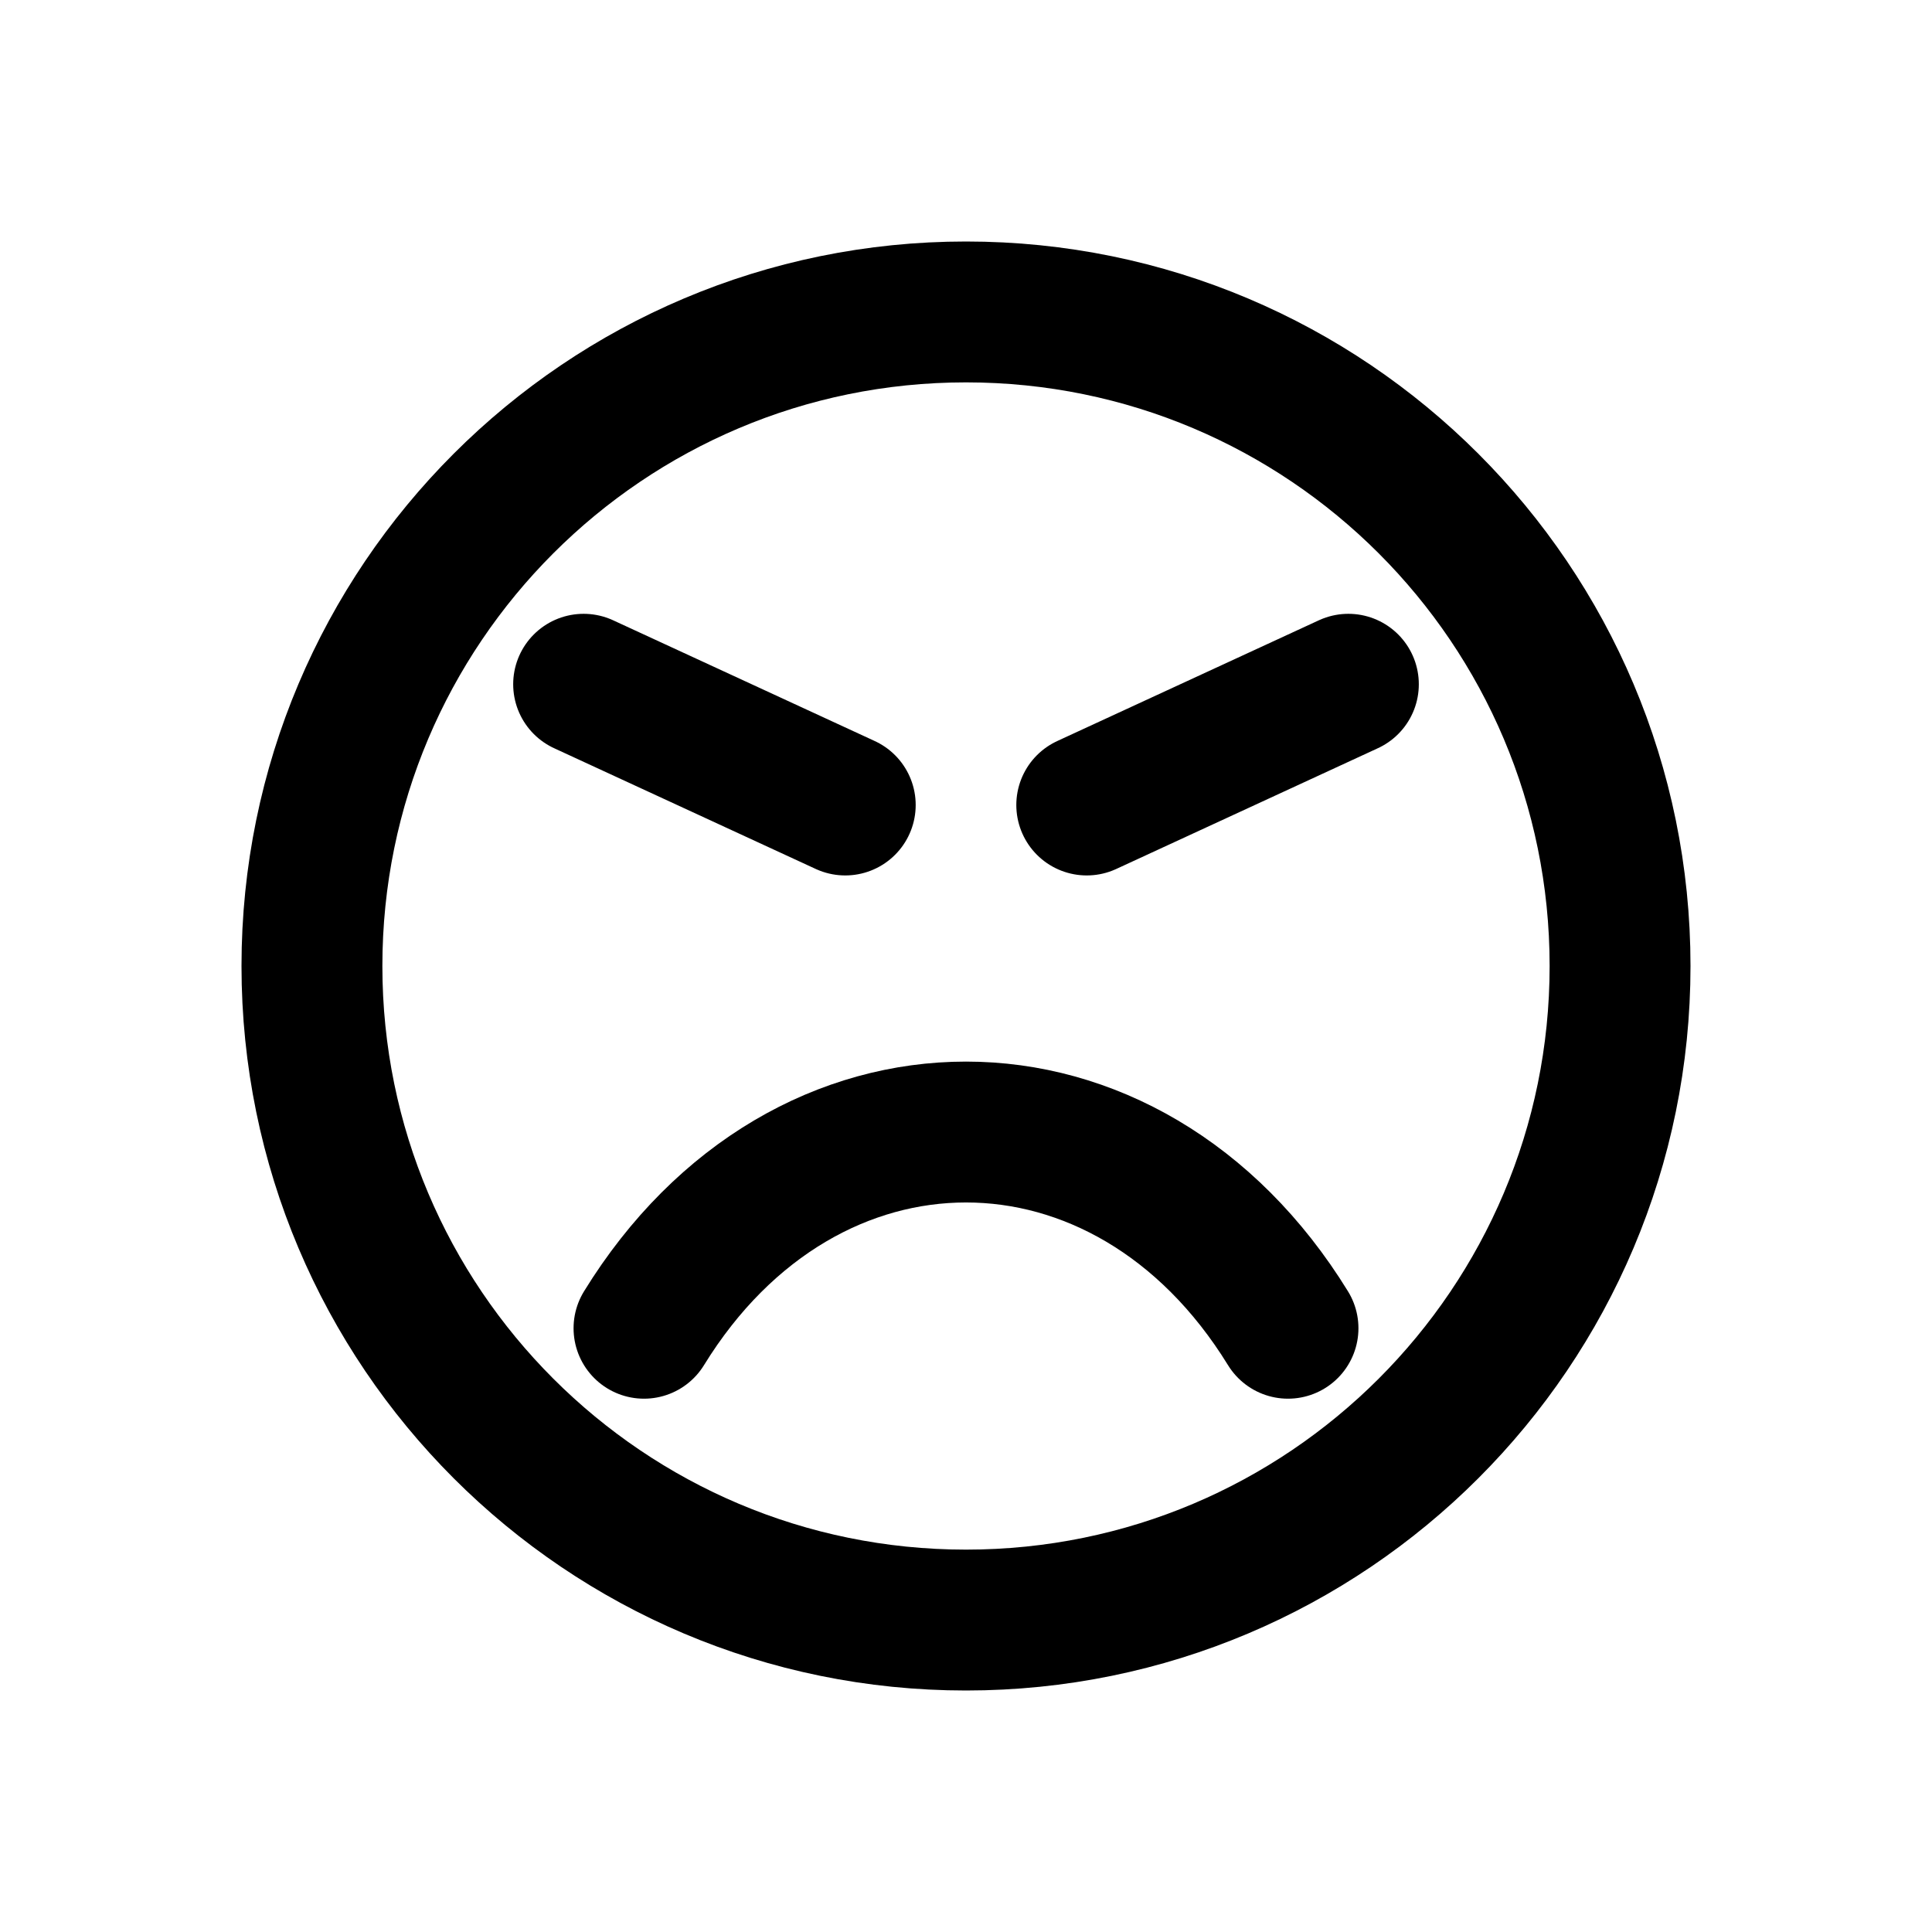
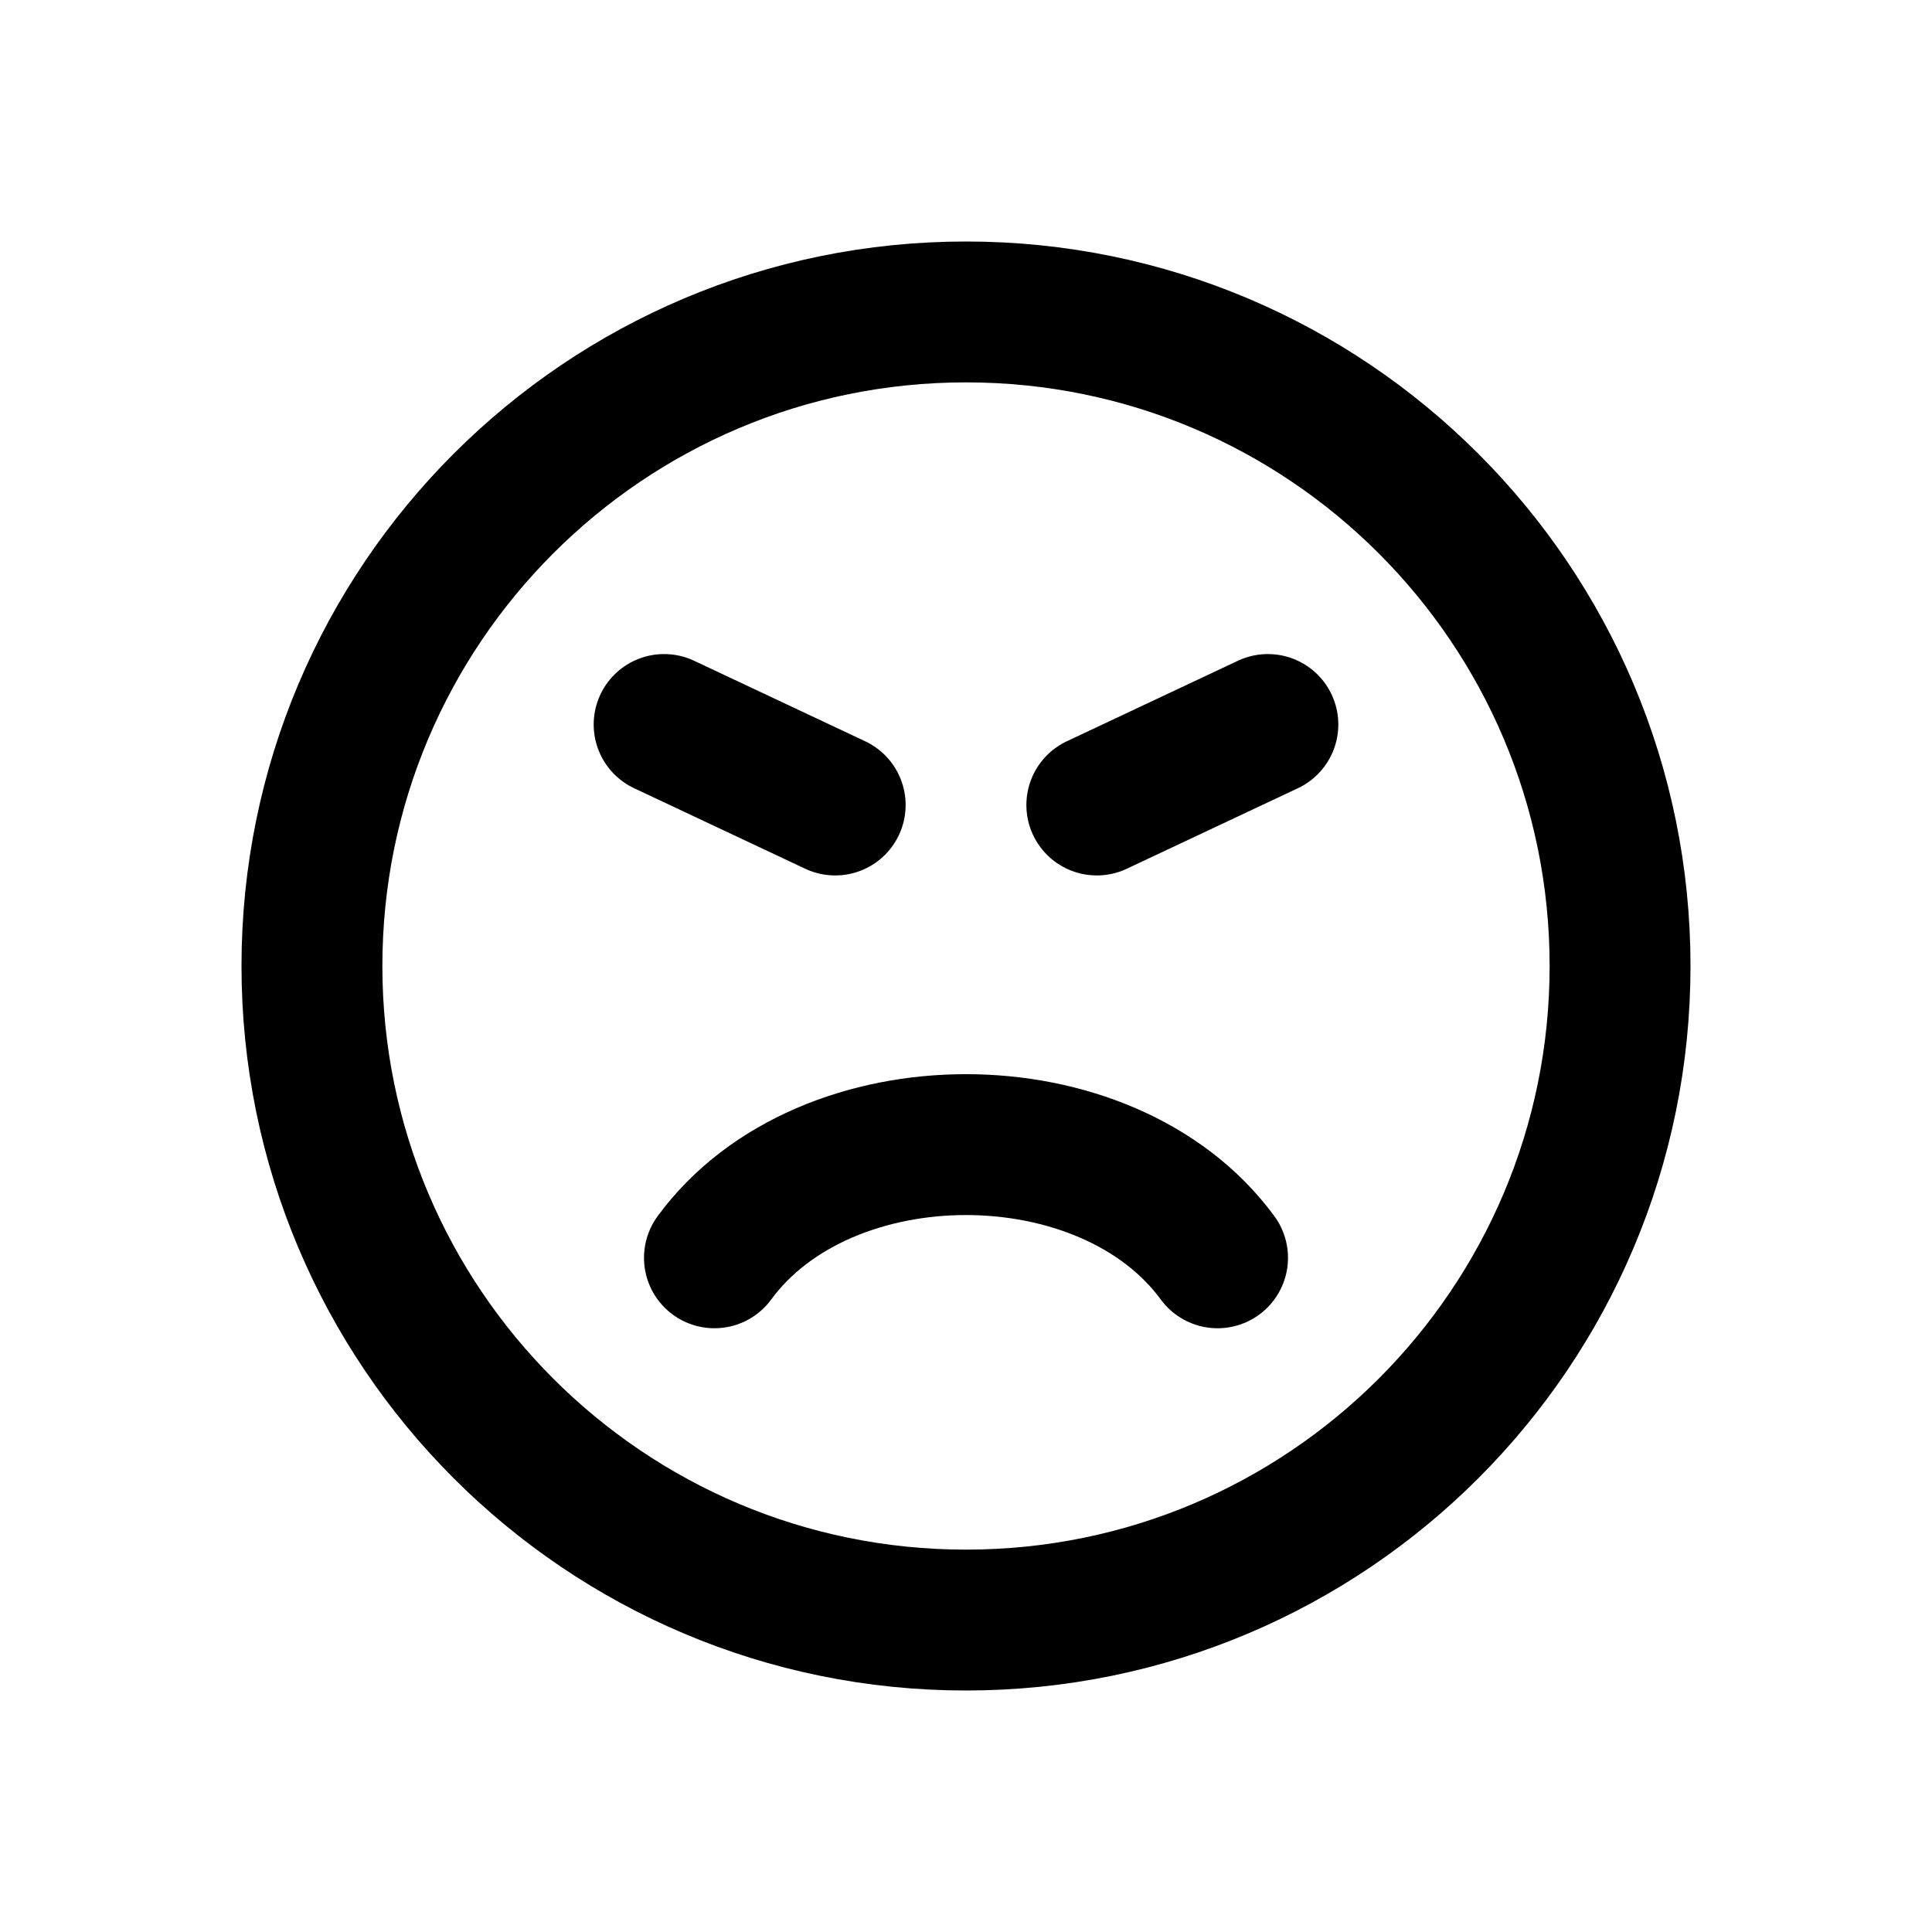
<svg xmlns="http://www.w3.org/2000/svg" width="24" height="24" viewBox="0 0 24 24" fill="none" stroke="currentColor" stroke-width="1.75" stroke-linecap="round" stroke-linejoin="round" aria-hidden="true" focusable="false">
  <circle cx="12" cy="12" r="8.125" />
-   <path d="M7.25 8.5L10.5 10M13.5 10L16.75 8.5M8 16.5C10 13.25 14 13.25 16 16.5" />
+   <path d="M8.25 9L10.375 10M13.625 10L15.75 9M8.875 15.625C10.25 13.75 13.75 13.75 15.125 15.625" />
</svg>
